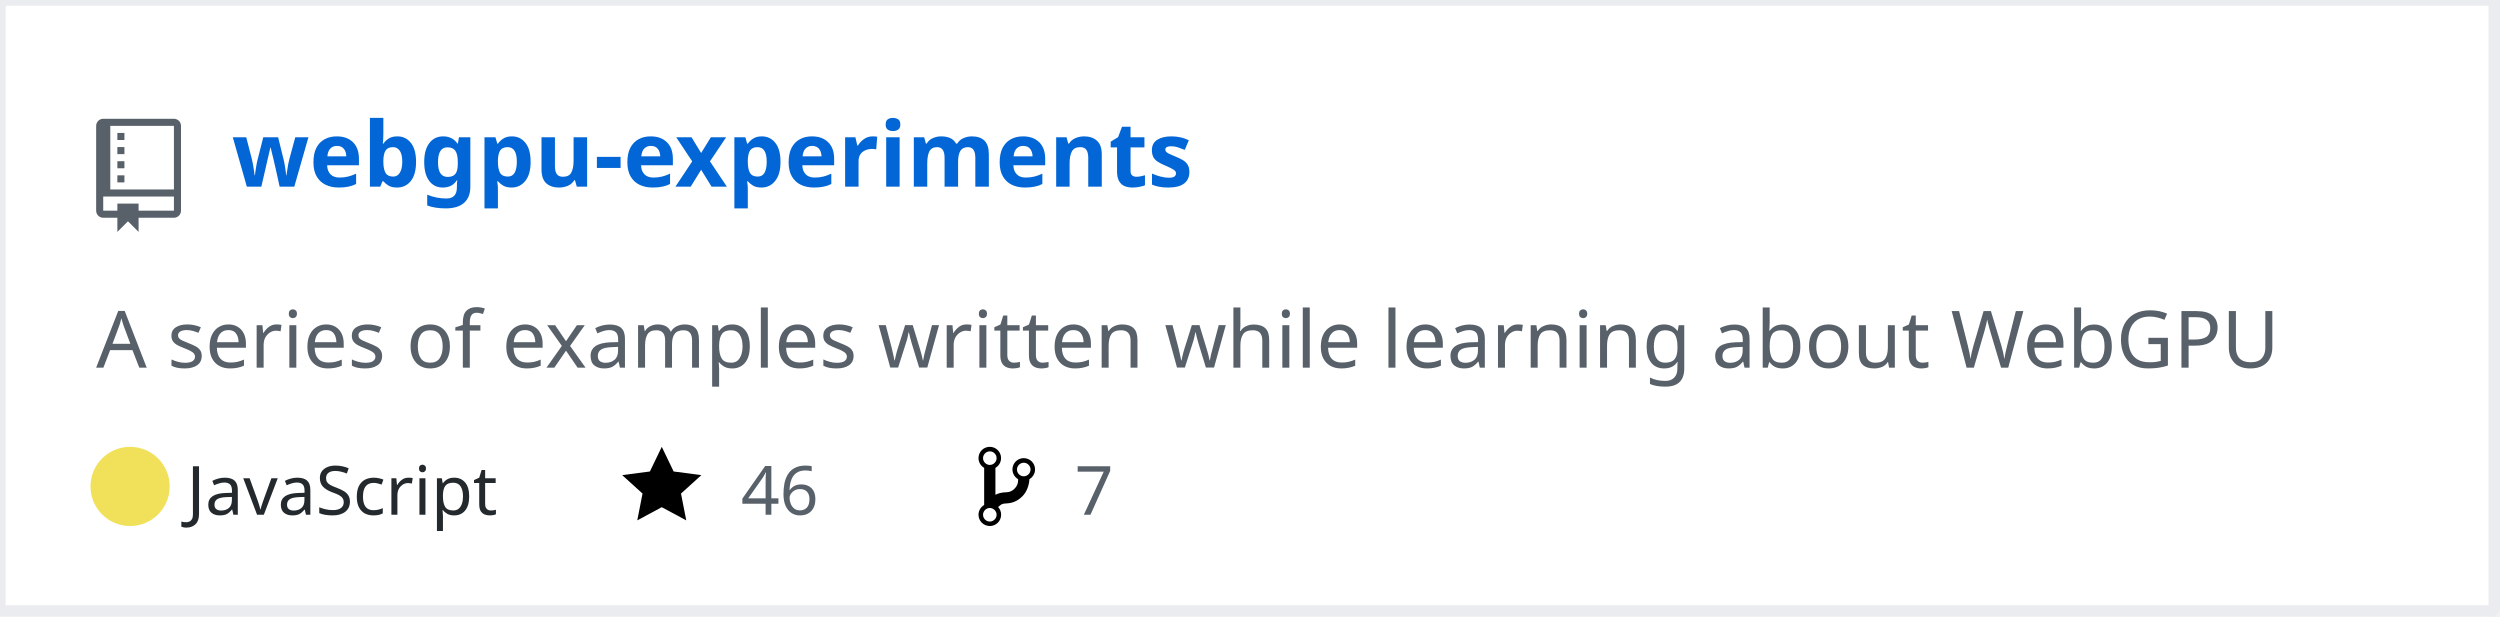
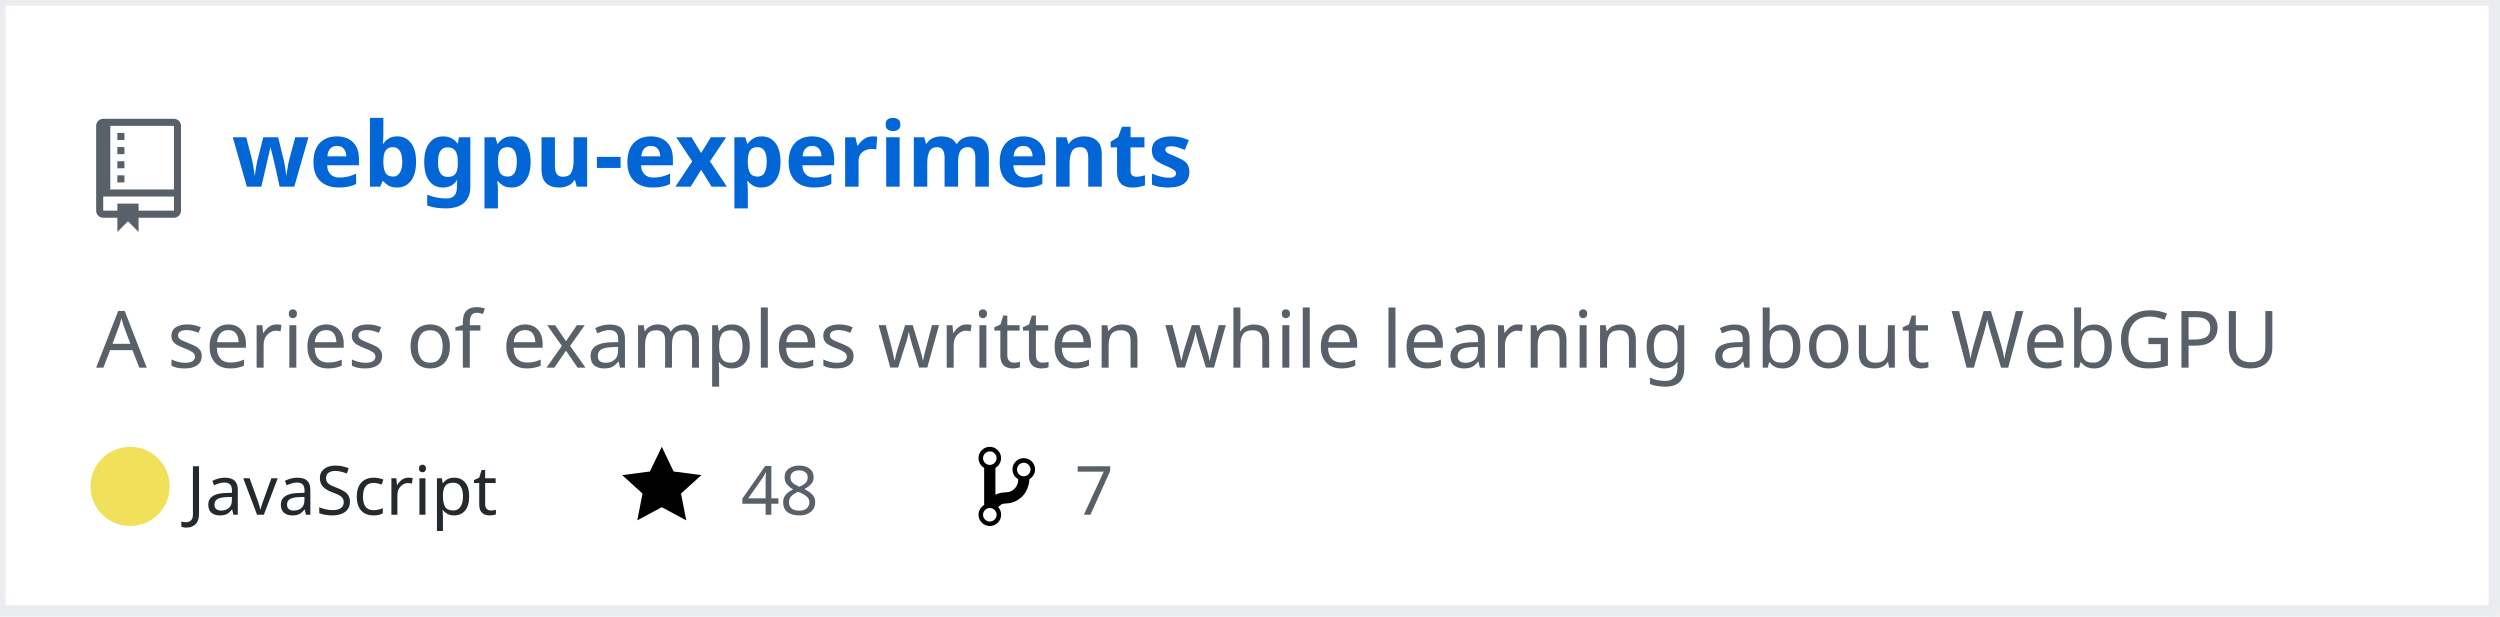
<svg xmlns="http://www.w3.org/2000/svg" width="442" height="109" version="1.2" baseProfile="tiny" data-reactroot="">
  <defs />
  <g fill="none" stroke="black" stroke-width="1" fill-rule="evenodd" stroke-linecap="square" stroke-linejoin="bevel">
    <g fill="#ffffff" fill-opacity="1" stroke="none" transform="matrix(1,0,0,1,0,0)">
      <rect x="0" y="0" width="440" height="109" />
    </g>
    <rect x="0" y="0" width="441" height="108" stroke="#eaecef" stroke-width="2" />
    <g fill="#586069" fill-opacity="1" stroke="none" transform="matrix(1.25,0,0,1.25,17,21)">
      <path vector-effect="none" fill-rule="evenodd" d="M4,9 L3,9 L3,8 L4,8 L4,9 M4,6 L3,6 L3,7 L4,7 L4,6 M4,4 L3,4 L3,5 L4,5 L4,4 M4,2 L3,2 L3,3 L4,3 L4,2 M12,1 L12,13 C12,13.55 11.55,14 11,14 L6,14 L6,16 L4.5,14.5 L3,16 L3,14 L1,14 C0.45,14 0,13.55 0,13 L0,1 C0,0.45 0.45,0 1,0 L11,0 C11.55,0 12,0.45 12,1 M11,11 L1,11 L1,13 L3,13 L3,12 L6,12 L6,13 L11,13 L11,11 M11,1 L2,1 L2,10 L11,10 L11,1" />
    </g>
    <g fill="#0366d6" fill-opacity="1" stroke="#0366d6" stroke-opacity="1" stroke-width="1" stroke-linecap="square" stroke-linejoin="bevel" transform="matrix(1,0,0,1,0,0)">
      <a target="" href="https://github.com/Twinklebear/webgpu-experiments">
        <text fill="#0366d6" fill-opacity="1" stroke="none" xml:space="preserve" x="41" y="33" font-family="sans-serif" font-size="16" font-weight="630" font-style="normal">webgpu-experiments</text>
      </a>
    </g>
    <g fill="#586069" fill-opacity="1" stroke="#586069" stroke-opacity="1" stroke-width="1" stroke-linecap="square" stroke-linejoin="bevel" transform="matrix(1,0,0,1,0,0)">
      <text fill="#586069" fill-opacity="1" stroke="none" xml:space="preserve" x="17" y="65" font-family="sans-serif" font-size="14" font-weight="400" font-style="normal">A series of examples written while learning about WebGPU </text>
    </g>
    <g fill="#24292e" fill-opacity="1" stroke="#24292e" stroke-opacity="1" stroke-width="1" stroke-linecap="square" stroke-linejoin="bevel" transform="matrix(1,0,0,1,0,0)">
      <text fill="#24292e" fill-opacity="1" stroke="none" xml:space="preserve" x="33" y="91" font-family="sans-serif" font-size="12" font-weight="400" font-style="normal">JavaScript</text>
    </g>
    <g fill="#000000" fill-opacity="1" stroke="none" transform="matrix(1,0,0,1,110,78)">
      <a target="" href="https://github.com/Twinklebear/webgpu-experiments/stargazers">
        <path vector-effect="none" fill-rule="evenodd" d="M14,6 L9.1,5.36 L7,1 L4.9,5.36 L0,6 L3.6,9.26 L2.67,14 L7,11.67 L11.33,14 L10.4,9.26 L14,6" />
      </a>
    </g>
    <g fill="#586069" fill-opacity="1" stroke="#586069" stroke-opacity="1" stroke-width="1" stroke-linecap="square" stroke-linejoin="bevel" transform="matrix(1,0,0,1,0,0)">
      <a target="" href="https://github.com/Twinklebear/webgpu-experiments/stargazers">
-         <text fill="#586069" fill-opacity="1" stroke="none" xml:space="preserve" x="131" y="91" font-family="sans-serif" font-size="12" font-weight="400" font-style="normal">46</text>
+         <text fill="#586069" fill-opacity="1" stroke="none" xml:space="preserve" x="131" y="91" font-family="sans-serif" font-size="12" font-weight="400" font-style="normal">48</text>
      </a>
    </g>
    <g fill="#000000" fill-opacity="1" stroke="none" transform="matrix(1,0,0,1,173,78)">
      <a target="" href="https://github.com/Twinklebear/webgpu-experiments/network/members">
        <path vector-effect="none" fill-rule="evenodd" d="M10,5 C10,3.89 9.11,3 8,3 C7.097,2.998 6.305,3.603 6.07,4.476 C5.836,5.348 6.217,6.269 7,6.72 L7,7.02 C6.98,7.54 6.77,8 6.37,8.4 C5.97,8.8 5.51,9.01 4.99,9.03 C4.16,9.05 3.51,9.19 2.99,9.48 L2.99,4.72 C3.773,4.269 4.154,3.348 3.92,2.476 C3.685,1.603 2.893,0.998 1.99,1 C0.88,1 0,1.89 0,3 C0.004,3.71 0.385,4.365 1,4.72 L1,11.28 C0.41,11.63 0,12.27 0,13 C0,14.11 0.89,15 2,15 C3.11,15 4,14.11 4,13 C4,12.47 3.8,12 3.47,11.64 C3.56,11.58 3.95,11.23 4.06,11.17 C4.31,11.06 4.62,11 5,11 C6.05,10.95 6.95,10.55 7.75,9.75 C8.55,8.95 8.95,7.77 9,6.73 L8.98,6.73 C9.59,6.37 10,5.73 10,5 M2,1.8 C2.66,1.8 3.2,2.35 3.2,3 C3.2,3.65 2.65,4.2 2,4.2 C1.35,4.2 0.8,3.65 0.8,3 C0.8,2.35 1.35,1.8 2,1.8 M2,14.21 C1.34,14.21 0.8,13.66 0.8,13.01 C0.8,12.36 1.35,11.81 2,11.81 C2.65,11.81 3.2,12.36 3.2,13.01 C3.2,13.66 2.65,14.21 2,14.21 M8,6.21 C7.34,6.21 6.8,5.66 6.8,5.01 C6.8,4.36 7.35,3.81 8,3.81 C8.65,3.81 9.2,4.36 9.2,5.01 C9.2,5.66 8.65,6.21 8,6.21 " />
      </a>
    </g>
    <g fill="#586069" fill-opacity="1" stroke="#586069" stroke-opacity="1" stroke-width="1" stroke-linecap="square" stroke-linejoin="bevel" transform="matrix(1,0,0,1,0,0)">
      <a target="" href="https://github.com/Twinklebear/webgpu-experiments/network/members">
        <text fill="" fill-opacity="1" stroke="none" xml:space="preserve" x="190" y="91" font-family="sans-serif" font-size="12" font-weight="400" font-style="normal">7</text>
      </a>
    </g>
    <circle cx="23" cy="86" r="7" stroke="none" fill="#f1e05a" />
  </g>
</svg>
